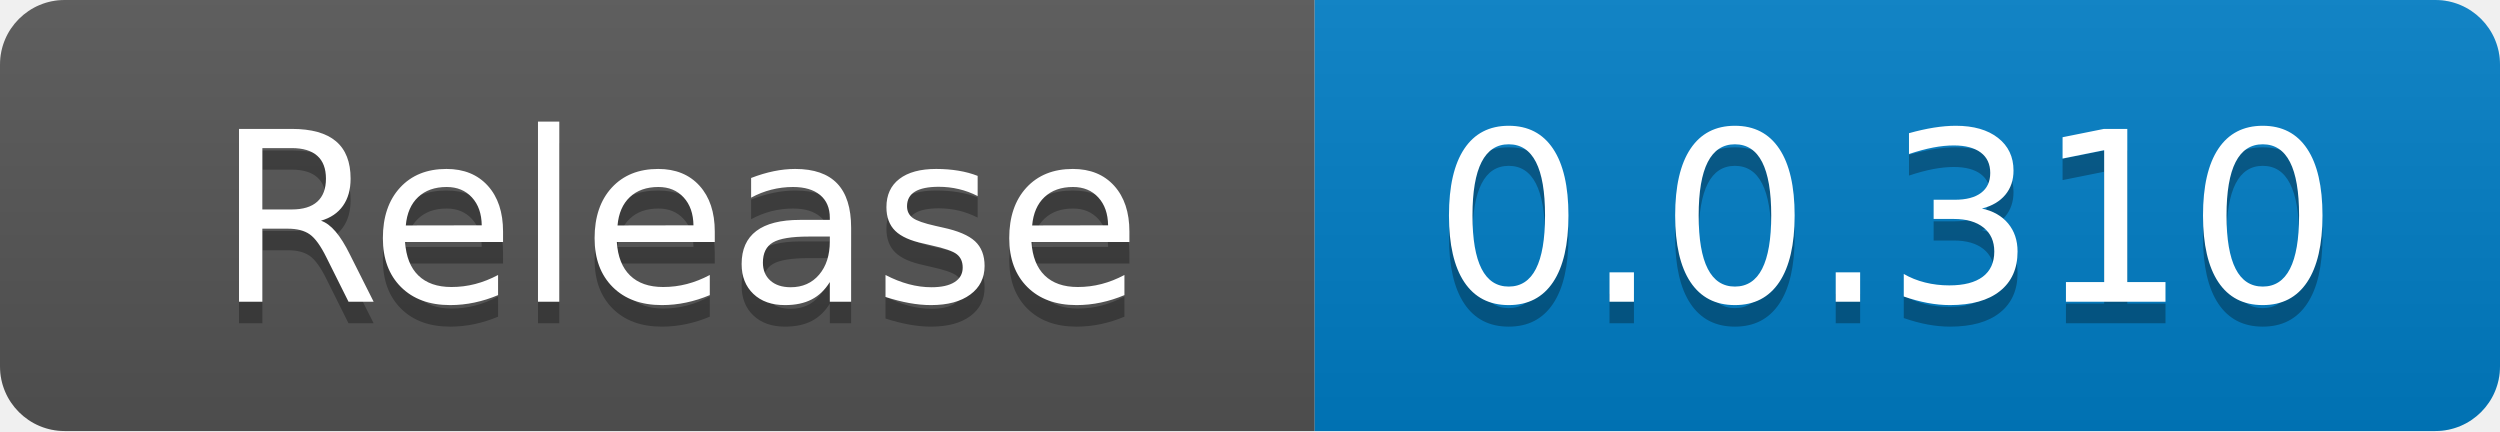
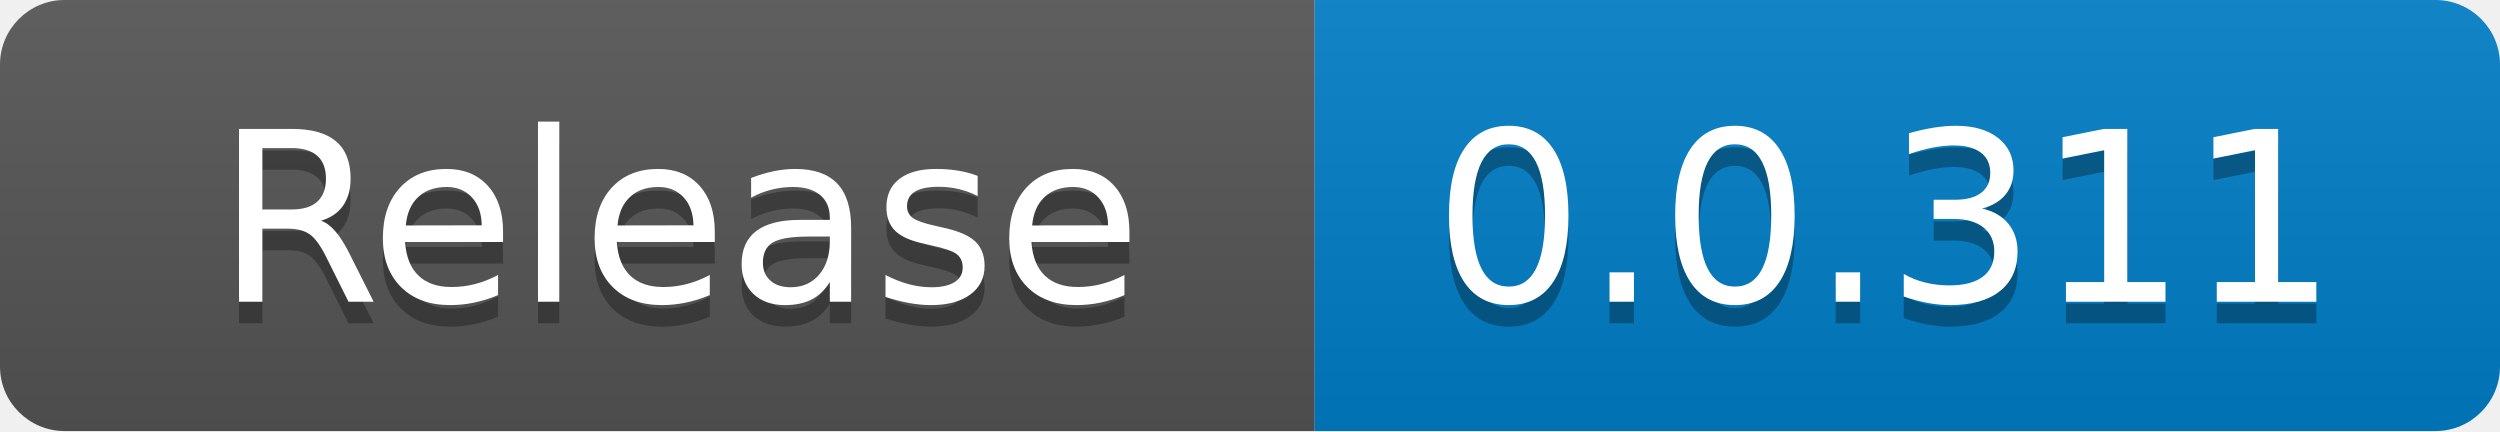
<svg xmlns="http://www.w3.org/2000/svg" width="116" height="20" role="img" aria-label="code size: 2.22 MB">
  <linearGradient id="s" x2="0" y2="100%">
    <stop offset="0" stop-color="#bbb" stop-opacity=".1" />
    <stop offset="1" stop-opacity=".1" />
  </linearGradient>
  <clipPath id="r">
    <rect width="116" height="20" rx="3" fill="#fff" />
  </clipPath>
  <g clip-path="url(#r)">
    <rect width="61" height="20" fill="#555" />
    <rect x="61" width="55" height="20" fill="#007ec6" />
    <rect width="116" height="20" fill="url(#s)" />
  </g>
  <g fill="#fff" text-anchor="middle" font-family="Verdana,Geneva,DejaVu Sans,sans-serif" text-rendering="geometricPrecision" font-size="110">
    <text x="315" y="150" fill="#010101" fill-opacity=".3" transform="scale(.1)" textLength="510">Release</text>
    <text x="315" y="140" transform="scale(.1)" fill="#fff" textLength="510">Release</text>
-     <text x="875" y="150" fill="#010101" fill-opacity=".3" transform="scale(.1)" textLength="450">0.0.310</text>
-     <text x="875" y="140" transform="scale(.1)" fill="#fff" textLength="450">0.0.310</text>
+     <text x="875" y="150" fill="#010101" fill-opacity=".3" transform="scale(.1)" textLength="450">0.0.311</text>
+     <text x="875" y="140" transform="scale(.1)" fill="#fff" textLength="450">0.0.311</text>
  </g>
</svg>
